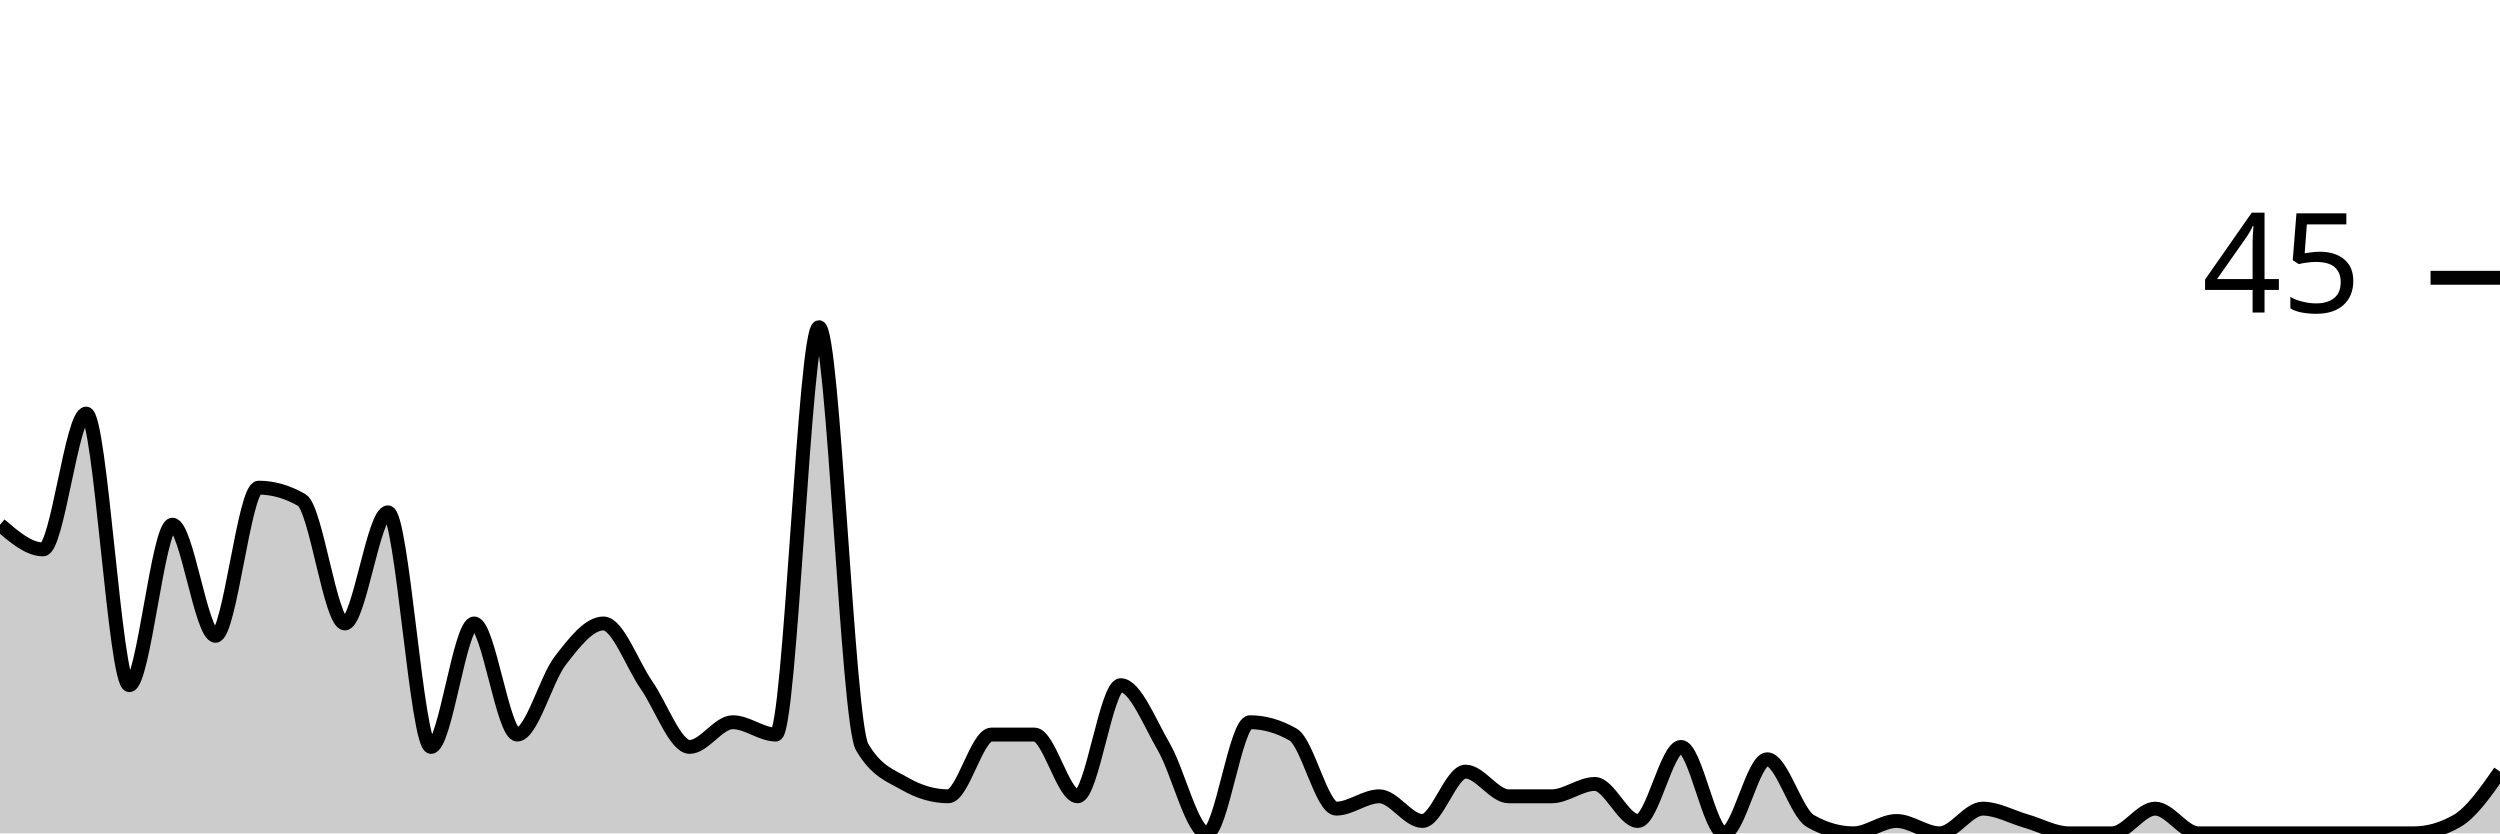
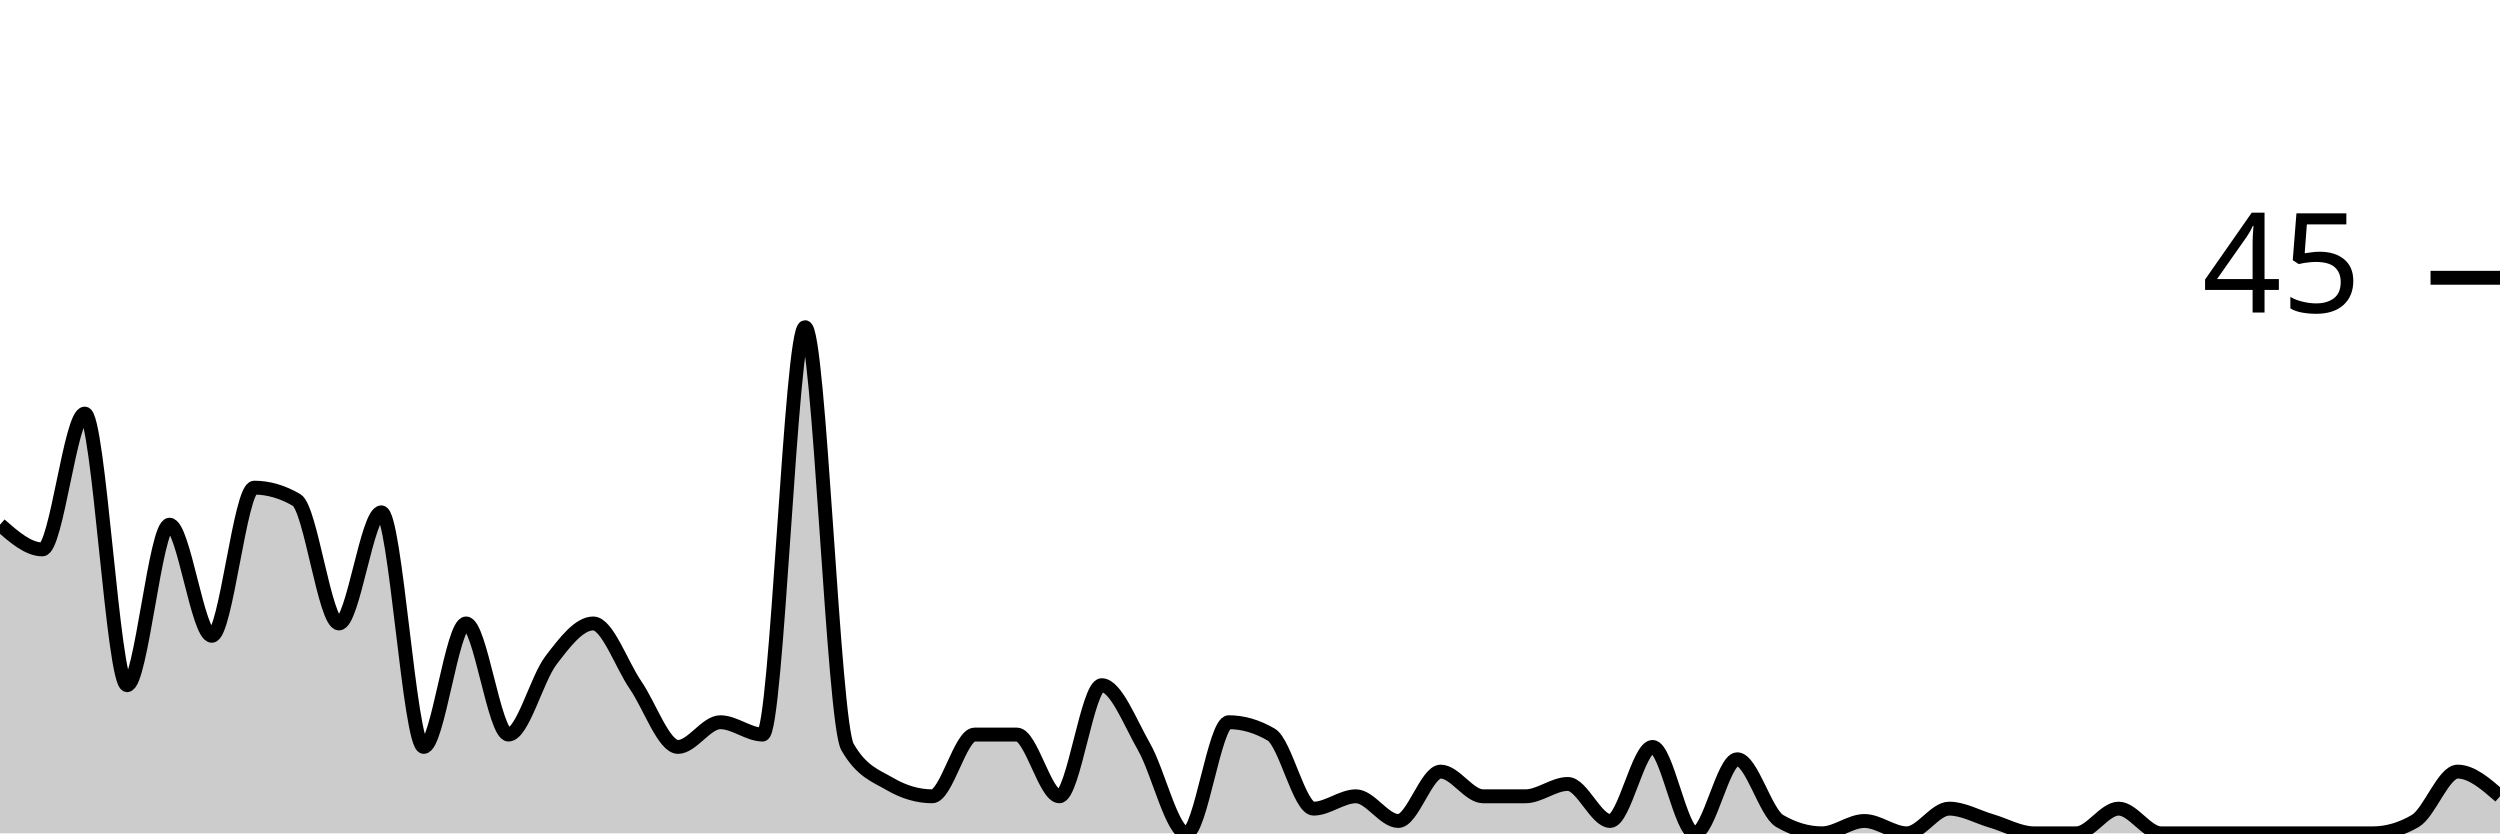
<svg xmlns="http://www.w3.org/2000/svg" viewBox="0 0 180 60">
  <g transform="translate(0,20)">
-     <path class="area" fill="rgba(0, 0, 0, 0.2)" d="M0,17.778C1.034,18.667,2.069,19.556,3.103,19.556C4.138,19.556,5.172,9.778,6.207,9.778C7.241,9.778,8.276,29.333,9.31,29.333C10.345,29.333,11.379,17.778,12.414,17.778C13.448,17.778,14.483,25.778,15.517,25.778C16.552,25.778,17.586,15.111,18.621,15.111C19.655,15.111,20.69,15.407,21.724,16C22.759,16.593,23.793,24.889,24.828,24.889C25.862,24.889,26.897,16.889,27.931,16.889C28.966,16.889,30,33.778,31.034,33.778C32.069,33.778,33.103,24.889,34.138,24.889C35.172,24.889,36.207,32.889,37.241,32.889C38.276,32.889,39.31,28.889,40.345,27.556C41.379,26.222,42.414,24.889,43.448,24.889C44.483,24.889,45.517,27.852,46.552,29.333C47.586,30.815,48.621,33.778,49.655,33.778C50.69,33.778,51.724,32,52.759,32C53.793,32,54.828,32.889,55.862,32.889C56.897,32.889,57.931,3.556,58.966,3.556C60,3.556,61.034,32,62.069,33.778C63.103,35.556,64.138,35.852,65.172,36.444C66.207,37.037,67.241,37.333,68.276,37.333C69.31,37.333,70.345,32.889,71.379,32.889C72.414,32.889,73.448,32.889,74.483,32.889C75.517,32.889,76.552,37.333,77.586,37.333C78.621,37.333,79.655,29.333,80.69,29.333C81.724,29.333,82.759,32,83.793,33.778C84.828,35.556,85.862,40,86.897,40C87.931,40,88.966,32,90,32C91.034,32,92.069,32.296,93.103,32.889C94.138,33.481,95.172,38.222,96.207,38.222C97.241,38.222,98.276,37.333,99.31,37.333C100.345,37.333,101.379,39.111,102.414,39.111C103.448,39.111,104.483,35.556,105.517,35.556C106.552,35.556,107.586,37.333,108.621,37.333C109.655,37.333,110.69,37.333,111.724,37.333C112.759,37.333,113.793,36.444,114.828,36.444C115.862,36.444,116.897,39.111,117.931,39.111C118.966,39.111,120,33.778,121.034,33.778C122.069,33.778,123.103,40,124.138,40C125.172,40,126.207,34.667,127.241,34.667C128.276,34.667,129.31,38.519,130.345,39.111C131.379,39.704,132.414,40,133.448,40C134.483,40,135.517,39.111,136.552,39.111C137.586,39.111,138.621,40,139.655,40C140.69,40,141.724,38.222,142.759,38.222C143.793,38.222,144.828,38.815,145.862,39.111C146.897,39.407,147.931,40,148.966,40C150,40,151.034,40,152.069,40C153.103,40,154.138,38.222,155.172,38.222C156.207,38.222,157.241,40,158.276,40C159.31,40,160.345,40,161.379,40C162.414,40,163.448,40,164.483,40C165.517,40,166.552,40,167.586,40C168.621,40,169.655,40,170.69,40C171.724,40,172.759,40,173.793,40C174.828,40,175.862,39.704,176.897,39.111C177.931,38.519,178.966,37.037,180,35.556L180,40C178.966,40,177.931,40,176.897,40C175.862,40,174.828,40,173.793,40C172.759,40,171.724,40,170.69,40C169.655,40,168.621,40,167.586,40C166.552,40,165.517,40,164.483,40C163.448,40,162.414,40,161.379,40C160.345,40,159.31,40,158.276,40C157.241,40,156.207,40,155.172,40C154.138,40,153.103,40,152.069,40C151.034,40,150,40,148.966,40C147.931,40,146.897,40,145.862,40C144.828,40,143.793,40,142.759,40C141.724,40,140.69,40,139.655,40C138.621,40,137.586,40,136.552,40C135.517,40,134.483,40,133.448,40C132.414,40,131.379,40,130.345,40C129.31,40,128.276,40,127.241,40C126.207,40,125.172,40,124.138,40C123.103,40,122.069,40,121.034,40C120,40,118.966,40,117.931,40C116.897,40,115.862,40,114.828,40C113.793,40,112.759,40,111.724,40C110.69,40,109.655,40,108.621,40C107.586,40,106.552,40,105.517,40C104.483,40,103.448,40,102.414,40C101.379,40,100.345,40,99.31,40C98.276,40,97.241,40,96.207,40C95.172,40,94.138,40,93.103,40C92.069,40,91.034,40,90,40C88.966,40,87.931,40,86.897,40C85.862,40,84.828,40,83.793,40C82.759,40,81.724,40,80.69,40C79.655,40,78.621,40,77.586,40C76.552,40,75.517,40,74.483,40C73.448,40,72.414,40,71.379,40C70.345,40,69.31,40,68.276,40C67.241,40,66.207,40,65.172,40C64.138,40,63.103,40,62.069,40C61.034,40,60,40,58.966,40C57.931,40,56.897,40,55.862,40C54.828,40,53.793,40,52.759,40C51.724,40,50.69,40,49.655,40C48.621,40,47.586,40,46.552,40C45.517,40,44.483,40,43.448,40C42.414,40,41.379,40,40.345,40C39.31,40,38.276,40,37.241,40C36.207,40,35.172,40,34.138,40C33.103,40,32.069,40,31.034,40C30,40,28.966,40,27.931,40C26.897,40,25.862,40,24.828,40C23.793,40,22.759,40,21.724,40C20.69,40,19.655,40,18.621,40C17.586,40,16.552,40,15.517,40C14.483,40,13.448,40,12.414,40C11.379,40,10.345,40,9.31,40C8.276,40,7.241,40,6.207,40C5.172,40,4.138,40,3.103,40C2.069,40,1.034,40,0,40Z" />
-     <path class="line" stroke="black" fill="none" d="M0,17.778C1.034,18.667,2.069,19.556,3.103,19.556C4.138,19.556,5.172,9.778,6.207,9.778C7.241,9.778,8.276,29.333,9.31,29.333C10.345,29.333,11.379,17.778,12.414,17.778C13.448,17.778,14.483,25.778,15.517,25.778C16.552,25.778,17.586,15.111,18.621,15.111C19.655,15.111,20.69,15.407,21.724,16C22.759,16.593,23.793,24.889,24.828,24.889C25.862,24.889,26.897,16.889,27.931,16.889C28.966,16.889,30,33.778,31.034,33.778C32.069,33.778,33.103,24.889,34.138,24.889C35.172,24.889,36.207,32.889,37.241,32.889C38.276,32.889,39.31,28.889,40.345,27.556C41.379,26.222,42.414,24.889,43.448,24.889C44.483,24.889,45.517,27.852,46.552,29.333C47.586,30.815,48.621,33.778,49.655,33.778C50.69,33.778,51.724,32,52.759,32C53.793,32,54.828,32.889,55.862,32.889C56.897,32.889,57.931,3.556,58.966,3.556C60,3.556,61.034,32,62.069,33.778C63.103,35.556,64.138,35.852,65.172,36.444C66.207,37.037,67.241,37.333,68.276,37.333C69.31,37.333,70.345,32.889,71.379,32.889C72.414,32.889,73.448,32.889,74.483,32.889C75.517,32.889,76.552,37.333,77.586,37.333C78.621,37.333,79.655,29.333,80.69,29.333C81.724,29.333,82.759,32,83.793,33.778C84.828,35.556,85.862,40,86.897,40C87.931,40,88.966,32,90,32C91.034,32,92.069,32.296,93.103,32.889C94.138,33.481,95.172,38.222,96.207,38.222C97.241,38.222,98.276,37.333,99.31,37.333C100.345,37.333,101.379,39.111,102.414,39.111C103.448,39.111,104.483,35.556,105.517,35.556C106.552,35.556,107.586,37.333,108.621,37.333C109.655,37.333,110.69,37.333,111.724,37.333C112.759,37.333,113.793,36.444,114.828,36.444C115.862,36.444,116.897,39.111,117.931,39.111C118.966,39.111,120,33.778,121.034,33.778C122.069,33.778,123.103,40,124.138,40C125.172,40,126.207,34.667,127.241,34.667C128.276,34.667,129.31,38.519,130.345,39.111C131.379,39.704,132.414,40,133.448,40C134.483,40,135.517,39.111,136.552,39.111C137.586,39.111,138.621,40,139.655,40C140.69,40,141.724,38.222,142.759,38.222C143.793,38.222,144.828,38.815,145.862,39.111C146.897,39.407,147.931,40,148.966,40C150,40,151.034,40,152.069,40C153.103,40,154.138,38.222,155.172,38.222C156.207,38.222,157.241,40,158.276,40C159.31,40,160.345,40,161.379,40C162.414,40,163.448,40,164.483,40C165.517,40,166.552,40,167.586,40C168.621,40,169.655,40,170.69,40C171.724,40,172.759,40,173.793,40C174.828,40,175.862,39.704,176.897,39.111C177.931,38.519,178.966,37.037,180,35.556" />
+     <path class="area" fill="rgba(0, 0, 0, 0.2)" d="M0,17.778C1.017,18.667,2.034,19.556,3.051,19.556C4.068,19.556,5.085,9.778,6.102,9.778C7.119,9.778,8.136,29.333,9.153,29.333C10.169,29.333,11.186,17.778,12.203,17.778C13.22,17.778,14.237,25.778,15.254,25.778C16.271,25.778,17.288,15.111,18.305,15.111C19.322,15.111,20.339,15.407,21.356,16C22.373,16.593,23.39,24.889,24.407,24.889C25.424,24.889,26.441,16.889,27.458,16.889C28.475,16.889,29.492,33.778,30.508,33.778C31.525,33.778,32.542,24.889,33.559,24.889C34.576,24.889,35.593,32.889,36.61,32.889C37.627,32.889,38.644,28.889,39.661,27.556C40.678,26.222,41.695,24.889,42.712,24.889C43.729,24.889,44.746,27.852,45.763,29.333C46.78,30.815,47.797,33.778,48.814,33.778C49.831,33.778,50.847,32,51.864,32C52.881,32,53.898,32.889,54.915,32.889C55.932,32.889,56.949,3.556,57.966,3.556C58.983,3.556,60,32,61.017,33.778C62.034,35.556,63.051,35.852,64.068,36.444C65.085,37.037,66.102,37.333,67.119,37.333C68.136,37.333,69.153,32.889,70.169,32.889C71.186,32.889,72.203,32.889,73.22,32.889C74.237,32.889,75.254,37.333,76.271,37.333C77.288,37.333,78.305,29.333,79.322,29.333C80.339,29.333,81.356,32,82.373,33.778C83.39,35.556,84.407,40,85.424,40C86.441,40,87.458,32,88.475,32C89.492,32,90.508,32.296,91.525,32.889C92.542,33.481,93.559,38.222,94.576,38.222C95.593,38.222,96.61,37.333,97.627,37.333C98.644,37.333,99.661,39.111,100.678,39.111C101.695,39.111,102.712,35.556,103.729,35.556C104.746,35.556,105.763,37.333,106.78,37.333C107.797,37.333,108.814,37.333,109.831,37.333C110.847,37.333,111.864,36.444,112.881,36.444C113.898,36.444,114.915,39.111,115.932,39.111C116.949,39.111,117.966,33.778,118.983,33.778C120,33.778,121.017,40,122.034,40C123.051,40,124.068,34.667,125.085,34.667C126.102,34.667,127.119,38.519,128.136,39.111C129.153,39.704,130.169,40,131.186,40C132.203,40,133.22,39.111,134.237,39.111C135.254,39.111,136.271,40,137.288,40C138.305,40,139.322,38.222,140.339,38.222C141.356,38.222,142.373,38.815,143.39,39.111C144.407,39.407,145.424,40,146.441,40C147.458,40,148.475,40,149.492,40C150.508,40,151.525,38.222,152.542,38.222C153.559,38.222,154.576,40,155.593,40C156.61,40,157.627,40,158.644,40C159.661,40,160.678,40,161.695,40C162.712,40,163.729,40,164.746,40C165.763,40,166.78,40,167.797,40C168.814,40,169.831,40,170.847,40C171.864,40,172.881,39.704,173.898,39.111C174.915,38.519,175.932,35.556,176.949,35.556C177.966,35.556,178.983,36.444,180,37.333L180,40C178.983,40,177.966,40,176.949,40C175.932,40,174.915,40,173.898,40C172.881,40,171.864,40,170.847,40C169.831,40,168.814,40,167.797,40C166.78,40,165.763,40,164.746,40C163.729,40,162.712,40,161.695,40C160.678,40,159.661,40,158.644,40C157.627,40,156.61,40,155.593,40C154.576,40,153.559,40,152.542,40C151.525,40,150.508,40,149.492,40C148.475,40,147.458,40,146.441,40C145.424,40,144.407,40,143.39,40C142.373,40,141.356,40,140.339,40C139.322,40,138.305,40,137.288,40C136.271,40,135.254,40,134.237,40C133.22,40,132.203,40,131.186,40C130.169,40,129.153,40,128.136,40C127.119,40,126.102,40,125.085,40C124.068,40,123.051,40,122.034,40C121.017,40,120,40,118.983,40C117.966,40,116.949,40,115.932,40C114.915,40,113.898,40,112.881,40C111.864,40,110.847,40,109.831,40C108.814,40,107.797,40,106.78,40C105.763,40,104.746,40,103.729,40C102.712,40,101.695,40,100.678,40C99.661,40,98.644,40,97.627,40C96.61,40,95.593,40,94.576,40C93.559,40,92.542,40,91.525,40C90.508,40,89.492,40,88.475,40C87.458,40,86.441,40,85.424,40C84.407,40,83.39,40,82.373,40C81.356,40,80.339,40,79.322,40C78.305,40,77.288,40,76.271,40C75.254,40,74.237,40,73.22,40C72.203,40,71.186,40,70.169,40C69.153,40,68.136,40,67.119,40C66.102,40,65.085,40,64.068,40C63.051,40,62.034,40,61.017,40C60,40,58.983,40,57.966,40C56.949,40,55.932,40,54.915,40C53.898,40,52.881,40,51.864,40C50.847,40,49.831,40,48.814,40C47.797,40,46.78,40,45.763,40C44.746,40,43.729,40,42.712,40C41.695,40,40.678,40,39.661,40C38.644,40,37.627,40,36.61,40C35.593,40,34.576,40,33.559,40C32.542,40,31.525,40,30.508,40C29.492,40,28.475,40,27.458,40C26.441,40,25.424,40,24.407,40C23.39,40,22.373,40,21.356,40C20.339,40,19.322,40,18.305,40C17.288,40,16.271,40,15.254,40C14.237,40,13.22,40,12.203,40C11.186,40,10.169,40,9.153,40C8.136,40,7.119,40,6.102,40C5.085,40,4.068,40,3.051,40C2.034,40,1.017,40,0,40Z" />
+     <path class="line" stroke="black" fill="none" d="M0,17.778C1.017,18.667,2.034,19.556,3.051,19.556C4.068,19.556,5.085,9.778,6.102,9.778C7.119,9.778,8.136,29.333,9.153,29.333C10.169,29.333,11.186,17.778,12.203,17.778C13.22,17.778,14.237,25.778,15.254,25.778C16.271,25.778,17.288,15.111,18.305,15.111C19.322,15.111,20.339,15.407,21.356,16C22.373,16.593,23.39,24.889,24.407,24.889C25.424,24.889,26.441,16.889,27.458,16.889C28.475,16.889,29.492,33.778,30.508,33.778C31.525,33.778,32.542,24.889,33.559,24.889C34.576,24.889,35.593,32.889,36.61,32.889C37.627,32.889,38.644,28.889,39.661,27.556C40.678,26.222,41.695,24.889,42.712,24.889C43.729,24.889,44.746,27.852,45.763,29.333C46.78,30.815,47.797,33.778,48.814,33.778C49.831,33.778,50.847,32,51.864,32C52.881,32,53.898,32.889,54.915,32.889C55.932,32.889,56.949,3.556,57.966,3.556C58.983,3.556,60,32,61.017,33.778C62.034,35.556,63.051,35.852,64.068,36.444C65.085,37.037,66.102,37.333,67.119,37.333C68.136,37.333,69.153,32.889,70.169,32.889C71.186,32.889,72.203,32.889,73.22,32.889C74.237,32.889,75.254,37.333,76.271,37.333C77.288,37.333,78.305,29.333,79.322,29.333C80.339,29.333,81.356,32,82.373,33.778C83.39,35.556,84.407,40,85.424,40C86.441,40,87.458,32,88.475,32C89.492,32,90.508,32.296,91.525,32.889C92.542,33.481,93.559,38.222,94.576,38.222C95.593,38.222,96.61,37.333,97.627,37.333C98.644,37.333,99.661,39.111,100.678,39.111C101.695,39.111,102.712,35.556,103.729,35.556C104.746,35.556,105.763,37.333,106.78,37.333C107.797,37.333,108.814,37.333,109.831,37.333C110.847,37.333,111.864,36.444,112.881,36.444C113.898,36.444,114.915,39.111,115.932,39.111C116.949,39.111,117.966,33.778,118.983,33.778C120,33.778,121.017,40,122.034,40C123.051,40,124.068,34.667,125.085,34.667C126.102,34.667,127.119,38.519,128.136,39.111C129.153,39.704,130.169,40,131.186,40C132.203,40,133.22,39.111,134.237,39.111C135.254,39.111,136.271,40,137.288,40C138.305,40,139.322,38.222,140.339,38.222C141.356,38.222,142.373,38.815,143.39,39.111C144.407,39.407,145.424,40,146.441,40C147.458,40,148.475,40,149.492,40C150.508,40,151.525,38.222,152.542,38.222C153.559,38.222,154.576,40,155.593,40C156.61,40,157.627,40,158.644,40C159.661,40,160.678,40,161.695,40C162.712,40,163.729,40,164.746,40C165.763,40,166.78,40,167.797,40C168.814,40,169.831,40,170.847,40C171.864,40,172.881,39.704,173.898,39.111C174.915,38.519,175.932,35.556,176.949,35.556C177.966,35.556,178.983,36.444,180,37.333" />
    <path class="axis-ceiling" stroke-width="1" stroke="black" fill="none" d="M175,0L180,0" />
    <text class="axis-ceiling-label" font-family="sans-serif" text-anchor="end" font-size="10px" x="170" y="2.5">45</text>
  </g>
</svg>
